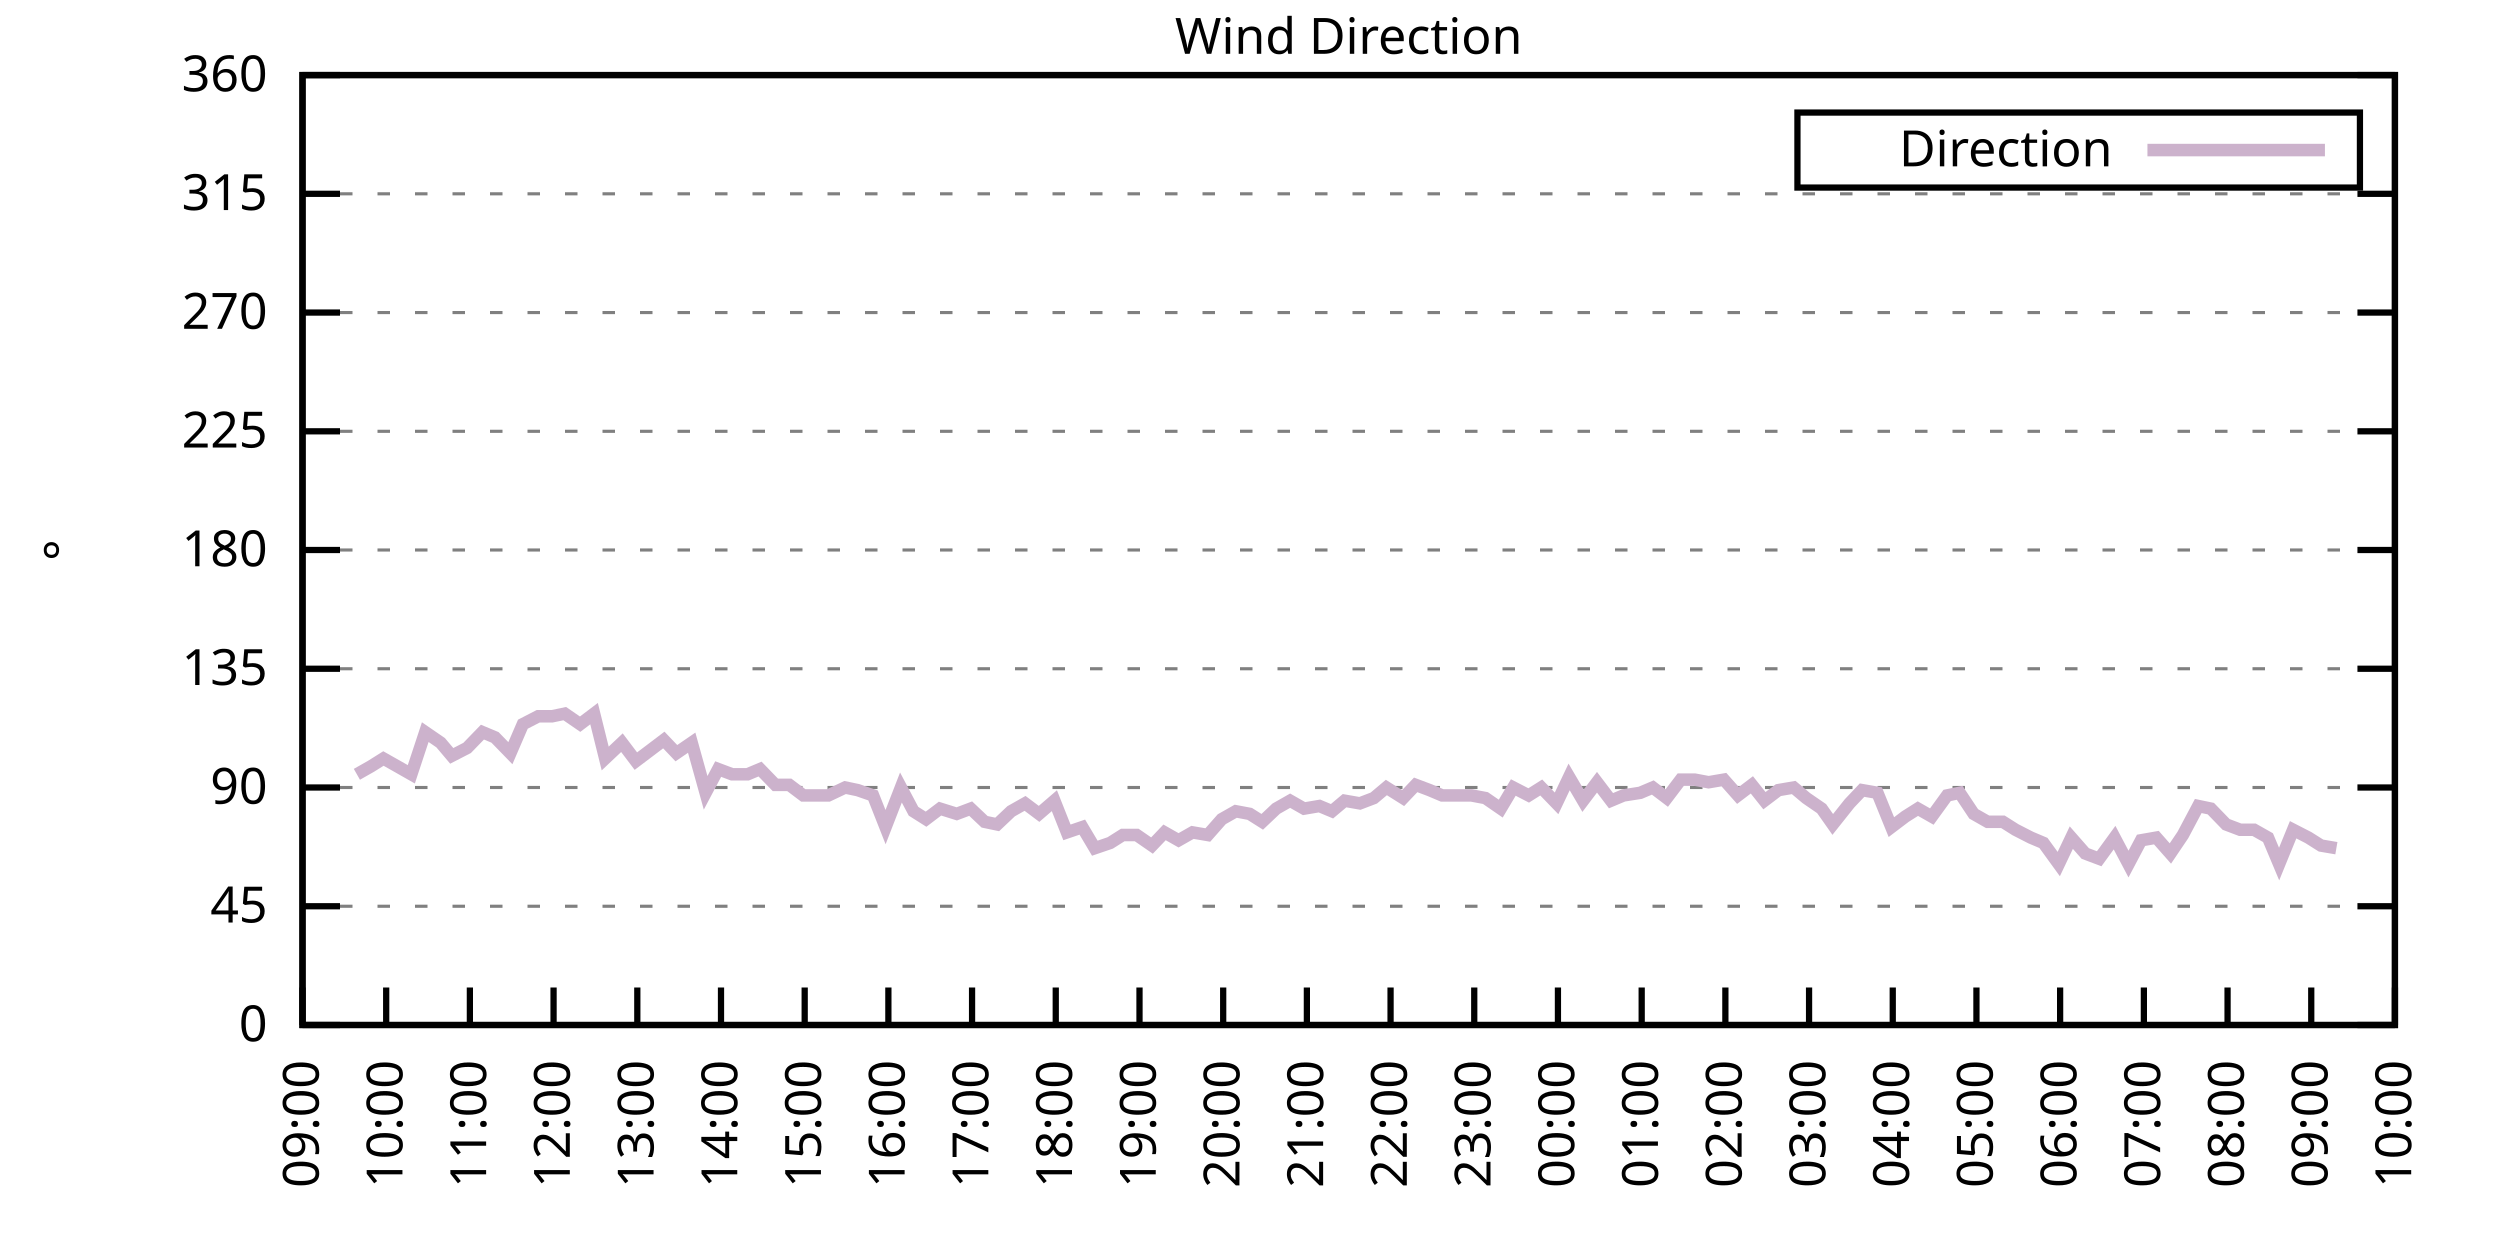
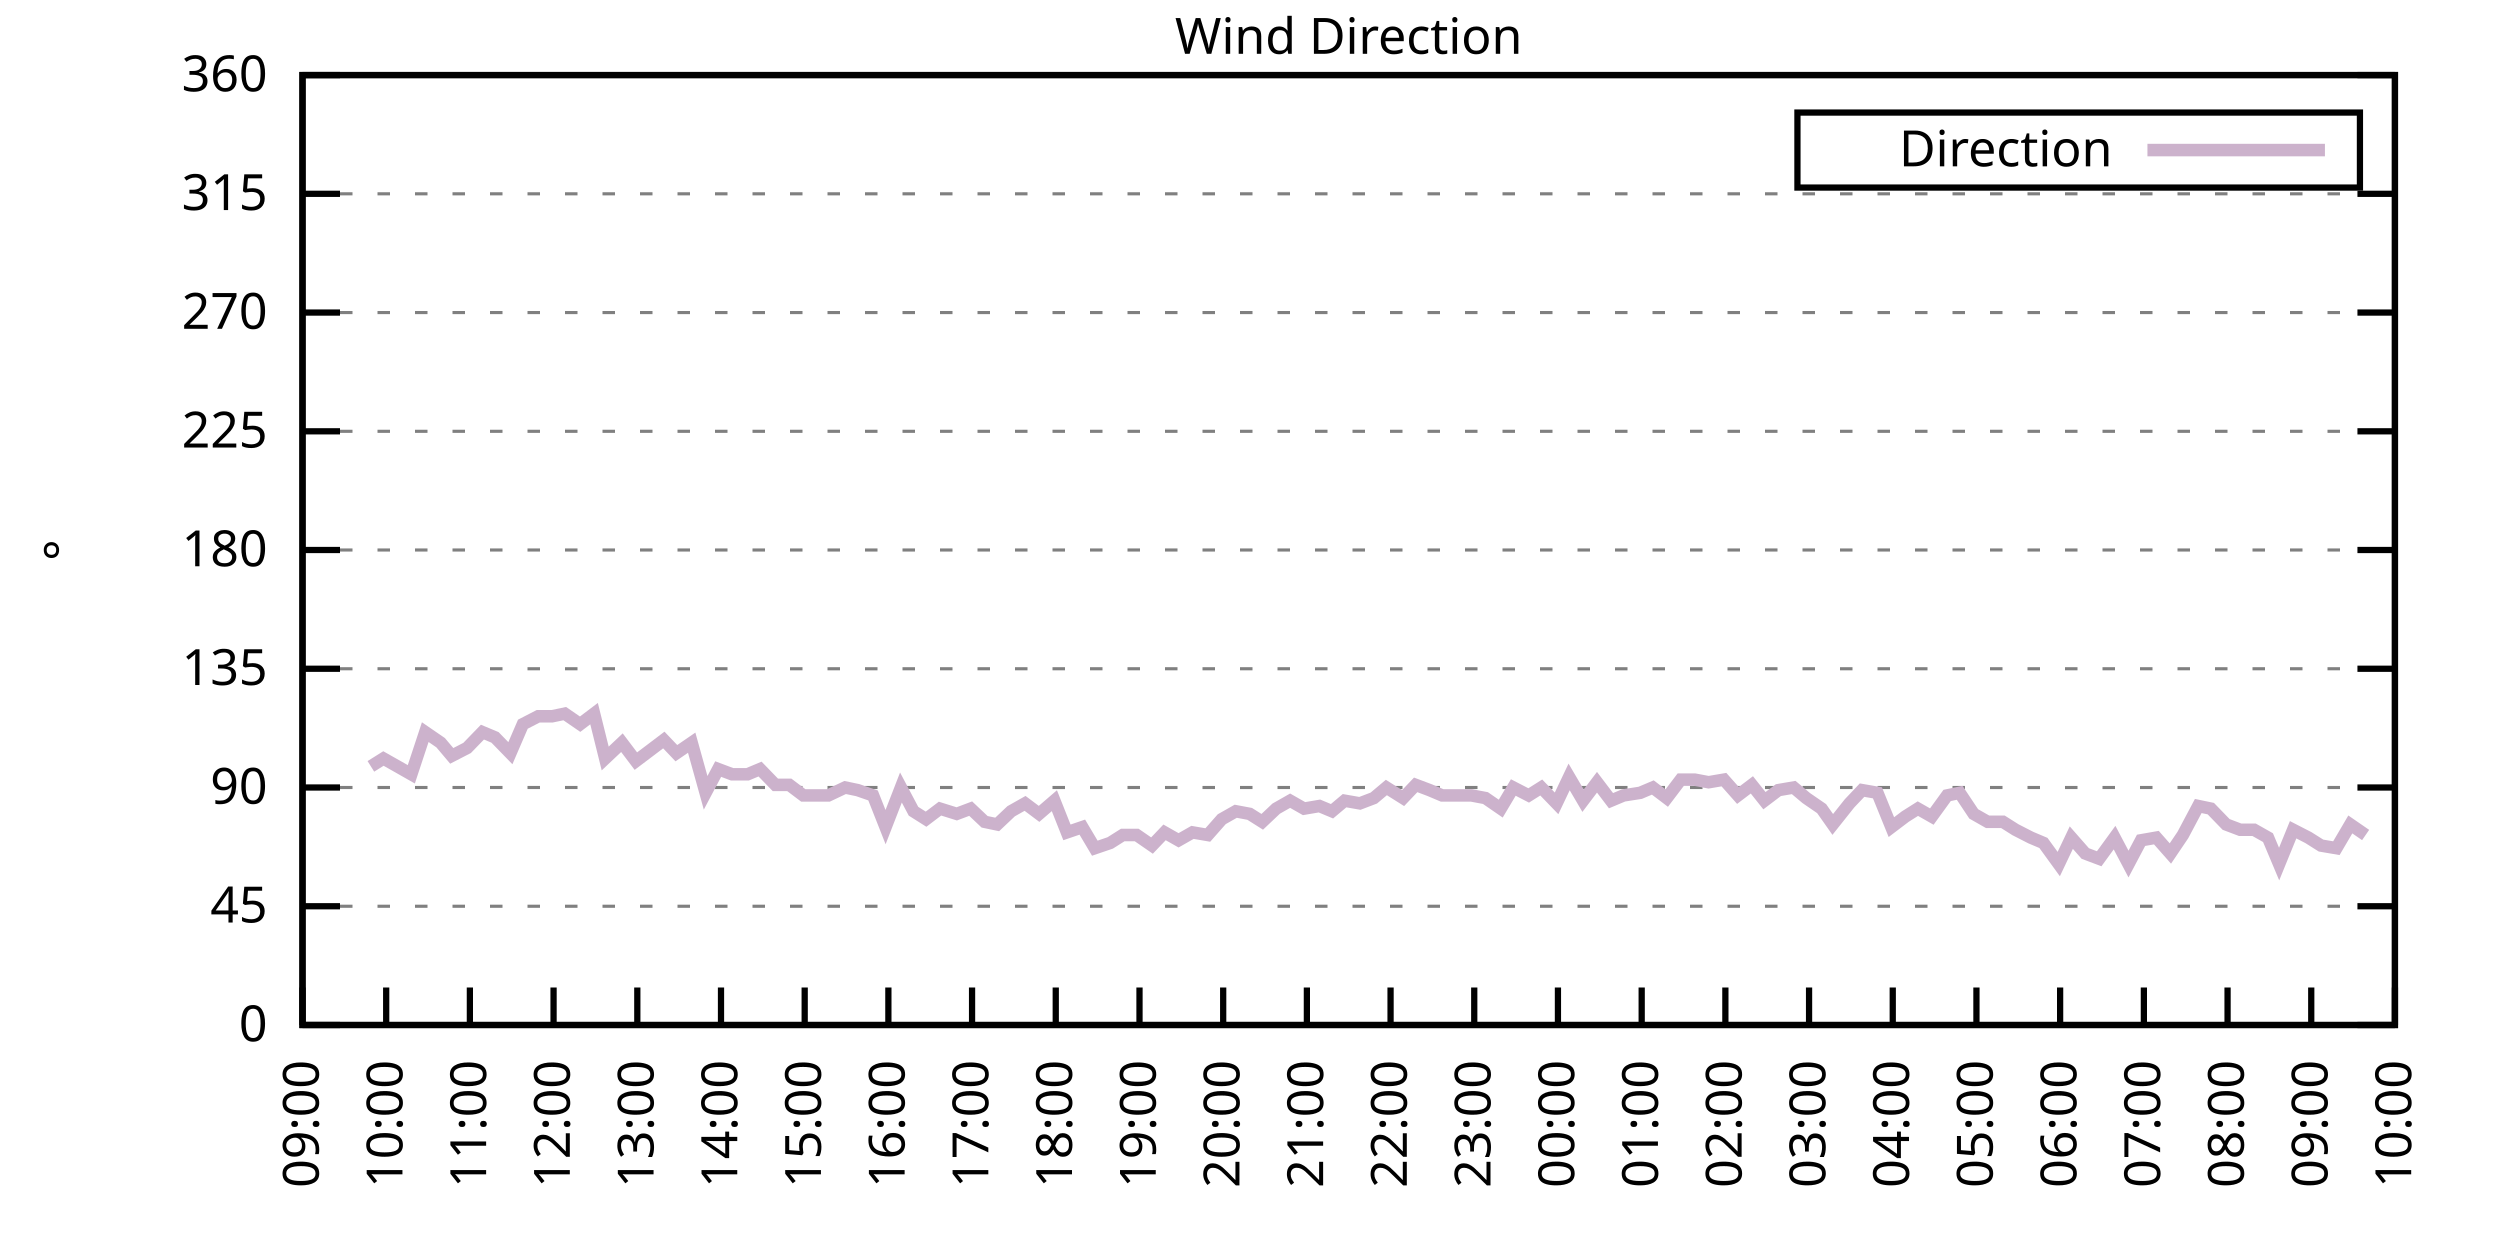
<svg xmlns="http://www.w3.org/2000/svg" xmlns:xlink="http://www.w3.org/1999/xlink" width="400" height="200" viewBox="0 0 400 200">
  <g id="gnuplot_canvas">
    <rect x="0" y="0" width="400" height="200" fill="none" />
    <defs>
      <circle id="gpDot" r="0.5" stroke-width="0.5" stroke="currentColor" />
      <path id="gpPt0" stroke-width="0.333" stroke="currentColor" d="M-1,0 h2 M0,-1 v2" />
      <path id="gpPt1" stroke-width="0.333" stroke="currentColor" d="M-1,-1 L1,1 M1,-1 L-1,1" />
      <path id="gpPt2" stroke-width="0.333" stroke="currentColor" d="M-1,0 L1,0 M0,-1 L0,1 M-1,-1 L1,1 M-1,1 L1,-1" />
      <rect id="gpPt3" stroke-width="0.333" stroke="currentColor" x="-1" y="-1" width="2" height="2" />
      <rect id="gpPt4" stroke-width="0.333" stroke="currentColor" fill="currentColor" x="-1" y="-1" width="2" height="2" />
      <circle id="gpPt5" stroke-width="0.333" stroke="currentColor" cx="0" cy="0" r="1" />
      <use xlink:href="#gpPt5" id="gpPt6" fill="currentColor" stroke="none" />
      <path id="gpPt7" stroke-width="0.333" stroke="currentColor" d="M0,-1.33 L-1.33,0.67 L1.33,0.67 z" />
      <use xlink:href="#gpPt7" id="gpPt8" fill="currentColor" stroke="none" />
      <use xlink:href="#gpPt7" id="gpPt9" stroke="currentColor" transform="rotate(180)" />
      <use xlink:href="#gpPt9" id="gpPt10" fill="currentColor" stroke="none" />
      <use xlink:href="#gpPt3" id="gpPt11" stroke="currentColor" transform="rotate(45)" />
      <use xlink:href="#gpPt11" id="gpPt12" fill="currentColor" stroke="none" />
      <path id="gpPt13" stroke-width="0.333" stroke="currentColor" d="M0,1.330 L1.265,0.411 L0.782,-1.067 L-0.782,-1.076 L-1.265,0.411 z" />
      <use xlink:href="#gpPt13" id="gpPt14" fill="currentColor" stroke="none" />
      <filter id="textbox" filterUnits="objectBoundingBox" x="0" y="0" height="1" width="1">
        <feFlood flood-color="white" flood-opacity="1" result="bgnd" />
        <feComposite in="SourceGraphic" in2="bgnd" operator="atop" />
      </filter>
      <filter id="greybox" filterUnits="objectBoundingBox" x="0" y="0" height="1" width="1">
        <feFlood flood-color="lightgrey" flood-opacity="1" result="grey" />
        <feComposite in="SourceGraphic" in2="grey" operator="atop" />
      </filter>
    </defs>
    <g fill="none" color="white" stroke="currentColor" stroke-width="1.00" stroke-linecap="butt" stroke-linejoin="miter">
</g>
    <g fill="none" color="black" stroke="currentColor" stroke-width="1.00" stroke-linecap="butt" stroke-linejoin="miter">
      <g stroke="none" shape-rendering="crispEdges">
        <polygon fill="rgb(255, 255, 255)" points="48.40,164.00 383.18,164.00 383.18,12.02 48.40,12.02 " />
      </g>
    </g>
    <g fill="none" color="black" stroke="currentColor" stroke-width="1.00" stroke-linecap="butt" stroke-linejoin="miter">
</g>
    <g fill="none" color="black" stroke="black" stroke-width="0.50" stroke-linecap="butt" stroke-linejoin="miter">
</g>
    <g fill="none" color="gray" stroke="currentColor" stroke-width="0.50" stroke-linecap="butt" stroke-linejoin="miter">
      <path stroke="gray" stroke-dasharray="2,4" class="gridline" d="M48.40,164.00 L383.19,164.00  " />
    </g>
    <g fill="none" color="gray" stroke="gray" stroke-width="1.00" stroke-linecap="butt" stroke-linejoin="miter">
</g>
    <g fill="none" color="black" stroke="currentColor" stroke-width="1.00" stroke-linecap="butt" stroke-linejoin="miter">
      <path stroke="black" d="M48.40,164.00 L54.40,164.00 M383.19,164.00 L377.19,164.00  " />
      <g transform="translate(42.80,166.60)" stroke="none" fill="black" font-family="Sans" font-size="8.00" text-anchor="end">
        <text>
          <tspan font-family="Sans"> 0</tspan>
        </text>
      </g>
    </g>
    <g fill="none" color="black" stroke="currentColor" stroke-width="1.00" stroke-linecap="butt" stroke-linejoin="miter">
</g>
    <g fill="none" color="black" stroke="black" stroke-width="0.50" stroke-linecap="butt" stroke-linejoin="miter">
</g>
    <g fill="none" color="gray" stroke="currentColor" stroke-width="0.50" stroke-linecap="butt" stroke-linejoin="miter">
      <path stroke="gray" stroke-dasharray="2,4" class="gridline" d="M48.40,145.00 L383.19,145.00  " />
    </g>
    <g fill="none" color="gray" stroke="gray" stroke-width="1.00" stroke-linecap="butt" stroke-linejoin="miter">
</g>
    <g fill="none" color="black" stroke="currentColor" stroke-width="1.00" stroke-linecap="butt" stroke-linejoin="miter">
      <path stroke="black" d="M48.40,145.00 L54.40,145.00 M383.19,145.00 L377.19,145.00  " />
      <g transform="translate(42.80,147.60)" stroke="none" fill="black" font-family="Sans" font-size="8.00" text-anchor="end">
        <text>
          <tspan font-family="Sans"> 45</tspan>
        </text>
      </g>
    </g>
    <g fill="none" color="black" stroke="currentColor" stroke-width="1.00" stroke-linecap="butt" stroke-linejoin="miter">
</g>
    <g fill="none" color="black" stroke="black" stroke-width="0.50" stroke-linecap="butt" stroke-linejoin="miter">
</g>
    <g fill="none" color="gray" stroke="currentColor" stroke-width="0.50" stroke-linecap="butt" stroke-linejoin="miter">
      <path stroke="gray" stroke-dasharray="2,4" class="gridline" d="M48.40,126.00 L383.19,126.00  " />
    </g>
    <g fill="none" color="gray" stroke="gray" stroke-width="1.00" stroke-linecap="butt" stroke-linejoin="miter">
</g>
    <g fill="none" color="black" stroke="currentColor" stroke-width="1.00" stroke-linecap="butt" stroke-linejoin="miter">
      <path stroke="black" d="M48.40,126.00 L54.40,126.00 M383.19,126.00 L377.19,126.00  " />
      <g transform="translate(42.80,128.60)" stroke="none" fill="black" font-family="Sans" font-size="8.00" text-anchor="end">
        <text>
          <tspan font-family="Sans"> 90</tspan>
        </text>
      </g>
    </g>
    <g fill="none" color="black" stroke="currentColor" stroke-width="1.00" stroke-linecap="butt" stroke-linejoin="miter">
</g>
    <g fill="none" color="black" stroke="black" stroke-width="0.50" stroke-linecap="butt" stroke-linejoin="miter">
</g>
    <g fill="none" color="gray" stroke="currentColor" stroke-width="0.50" stroke-linecap="butt" stroke-linejoin="miter">
      <path stroke="gray" stroke-dasharray="2,4" class="gridline" d="M48.40,107.00 L383.19,107.00  " />
    </g>
    <g fill="none" color="gray" stroke="gray" stroke-width="1.00" stroke-linecap="butt" stroke-linejoin="miter">
</g>
    <g fill="none" color="black" stroke="currentColor" stroke-width="1.00" stroke-linecap="butt" stroke-linejoin="miter">
      <path stroke="black" d="M48.40,107.00 L54.40,107.00 M383.19,107.00 L377.19,107.00  " />
      <g transform="translate(42.80,109.60)" stroke="none" fill="black" font-family="Sans" font-size="8.00" text-anchor="end">
        <text>
          <tspan font-family="Sans"> 135</tspan>
        </text>
      </g>
    </g>
    <g fill="none" color="black" stroke="currentColor" stroke-width="1.00" stroke-linecap="butt" stroke-linejoin="miter">
</g>
    <g fill="none" color="black" stroke="black" stroke-width="0.50" stroke-linecap="butt" stroke-linejoin="miter">
</g>
    <g fill="none" color="gray" stroke="currentColor" stroke-width="0.50" stroke-linecap="butt" stroke-linejoin="miter">
      <path stroke="gray" stroke-dasharray="2,4" class="gridline" d="M48.40,88.00 L383.19,88.00  " />
    </g>
    <g fill="none" color="gray" stroke="gray" stroke-width="1.00" stroke-linecap="butt" stroke-linejoin="miter">
</g>
    <g fill="none" color="black" stroke="currentColor" stroke-width="1.00" stroke-linecap="butt" stroke-linejoin="miter">
      <path stroke="black" d="M48.40,88.00 L54.40,88.00 M383.19,88.00 L377.19,88.00  " />
      <g transform="translate(42.80,90.60)" stroke="none" fill="black" font-family="Sans" font-size="8.00" text-anchor="end">
        <text>
          <tspan font-family="Sans"> 180</tspan>
        </text>
      </g>
    </g>
    <g fill="none" color="black" stroke="currentColor" stroke-width="1.00" stroke-linecap="butt" stroke-linejoin="miter">
</g>
    <g fill="none" color="black" stroke="black" stroke-width="0.50" stroke-linecap="butt" stroke-linejoin="miter">
</g>
    <g fill="none" color="gray" stroke="currentColor" stroke-width="0.50" stroke-linecap="butt" stroke-linejoin="miter">
      <path stroke="gray" stroke-dasharray="2,4" class="gridline" d="M48.40,69.01 L383.19,69.01  " />
    </g>
    <g fill="none" color="gray" stroke="gray" stroke-width="1.00" stroke-linecap="butt" stroke-linejoin="miter">
</g>
    <g fill="none" color="black" stroke="currentColor" stroke-width="1.00" stroke-linecap="butt" stroke-linejoin="miter">
      <path stroke="black" d="M48.40,69.01 L54.40,69.01 M383.19,69.01 L377.19,69.01  " />
      <g transform="translate(42.80,71.61)" stroke="none" fill="black" font-family="Sans" font-size="8.00" text-anchor="end">
        <text>
          <tspan font-family="Sans"> 225</tspan>
        </text>
      </g>
    </g>
    <g fill="none" color="black" stroke="currentColor" stroke-width="1.00" stroke-linecap="butt" stroke-linejoin="miter">
</g>
    <g fill="none" color="black" stroke="black" stroke-width="0.50" stroke-linecap="butt" stroke-linejoin="miter">
</g>
    <g fill="none" color="gray" stroke="currentColor" stroke-width="0.50" stroke-linecap="butt" stroke-linejoin="miter">
      <path stroke="gray" stroke-dasharray="2,4" class="gridline" d="M48.40,50.01 L383.19,50.01  " />
    </g>
    <g fill="none" color="gray" stroke="gray" stroke-width="1.00" stroke-linecap="butt" stroke-linejoin="miter">
</g>
    <g fill="none" color="black" stroke="currentColor" stroke-width="1.00" stroke-linecap="butt" stroke-linejoin="miter">
      <path stroke="black" d="M48.40,50.01 L54.40,50.01 M383.19,50.01 L377.19,50.01  " />
      <g transform="translate(42.80,52.61)" stroke="none" fill="black" font-family="Sans" font-size="8.00" text-anchor="end">
        <text>
          <tspan font-family="Sans"> 270</tspan>
        </text>
      </g>
    </g>
    <g fill="none" color="black" stroke="currentColor" stroke-width="1.00" stroke-linecap="butt" stroke-linejoin="miter">
</g>
    <g fill="none" color="black" stroke="black" stroke-width="0.50" stroke-linecap="butt" stroke-linejoin="miter">
</g>
    <g fill="none" color="gray" stroke="currentColor" stroke-width="0.50" stroke-linecap="butt" stroke-linejoin="miter">
      <path stroke="gray" stroke-dasharray="2,4" class="gridline" d="M48.40,31.01 L383.19,31.01  " />
    </g>
    <g fill="none" color="gray" stroke="gray" stroke-width="1.00" stroke-linecap="butt" stroke-linejoin="miter">
</g>
    <g fill="none" color="black" stroke="currentColor" stroke-width="1.00" stroke-linecap="butt" stroke-linejoin="miter">
      <path stroke="black" d="M48.40,31.01 L54.40,31.01 M383.19,31.01 L377.19,31.01  " />
      <g transform="translate(42.80,33.61)" stroke="none" fill="black" font-family="Sans" font-size="8.00" text-anchor="end">
        <text>
          <tspan font-family="Sans"> 315</tspan>
        </text>
      </g>
    </g>
    <g fill="none" color="black" stroke="currentColor" stroke-width="1.00" stroke-linecap="butt" stroke-linejoin="miter">
</g>
    <g fill="none" color="black" stroke="black" stroke-width="0.50" stroke-linecap="butt" stroke-linejoin="miter">
</g>
    <g fill="none" color="gray" stroke="currentColor" stroke-width="0.50" stroke-linecap="butt" stroke-linejoin="miter">
      <path stroke="gray" stroke-dasharray="2,4" class="gridline" d="M48.40,12.01 L383.19,12.01  " />
    </g>
    <g fill="none" color="gray" stroke="gray" stroke-width="1.00" stroke-linecap="butt" stroke-linejoin="miter">
</g>
    <g fill="none" color="black" stroke="currentColor" stroke-width="1.00" stroke-linecap="butt" stroke-linejoin="miter">
      <path stroke="black" d="M48.40,12.01 L54.40,12.01 M383.19,12.01 L377.19,12.01  " />
      <g transform="translate(42.80,14.61)" stroke="none" fill="black" font-family="Sans" font-size="8.00" text-anchor="end">
        <text>
          <tspan font-family="Sans"> 360</tspan>
        </text>
      </g>
    </g>
    <g fill="none" color="black" stroke="currentColor" stroke-width="1.00" stroke-linecap="butt" stroke-linejoin="miter">
      <path stroke="black" d="M48.40,164.00 L48.40,158.00  " />
      <g transform="translate(51.00,169.60) rotate(270.00)" stroke="none" fill="black" font-family="Sans" font-size="8.00" text-anchor="end">
        <text>
          <tspan font-family="Sans">09:00</tspan>
        </text>
      </g>
    </g>
    <g fill="none" color="black" stroke="currentColor" stroke-width="1.00" stroke-linecap="butt" stroke-linejoin="miter">
      <path stroke="black" d="M61.79,164.00 L61.79,158.00  " />
      <g transform="translate(64.39,169.60) rotate(270.00)" stroke="none" fill="black" font-family="Sans" font-size="8.00" text-anchor="end">
        <text>
          <tspan font-family="Sans">10:00</tspan>
        </text>
      </g>
    </g>
    <g fill="none" color="black" stroke="currentColor" stroke-width="1.00" stroke-linecap="butt" stroke-linejoin="miter">
      <path stroke="black" d="M75.18,164.00 L75.18,158.00  " />
      <g transform="translate(77.78,169.60) rotate(270.00)" stroke="none" fill="black" font-family="Sans" font-size="8.00" text-anchor="end">
        <text>
          <tspan font-family="Sans">11:00</tspan>
        </text>
      </g>
    </g>
    <g fill="none" color="black" stroke="currentColor" stroke-width="1.00" stroke-linecap="butt" stroke-linejoin="miter">
      <path stroke="black" d="M88.57,164.00 L88.57,158.00  " />
      <g transform="translate(91.17,169.60) rotate(270.00)" stroke="none" fill="black" font-family="Sans" font-size="8.00" text-anchor="end">
        <text>
          <tspan font-family="Sans">12:00</tspan>
        </text>
      </g>
    </g>
    <g fill="none" color="black" stroke="currentColor" stroke-width="1.00" stroke-linecap="butt" stroke-linejoin="miter">
      <path stroke="black" d="M101.97,164.00 L101.97,158.00  " />
      <g transform="translate(104.57,169.60) rotate(270.00)" stroke="none" fill="black" font-family="Sans" font-size="8.00" text-anchor="end">
        <text>
          <tspan font-family="Sans">13:00</tspan>
        </text>
      </g>
    </g>
    <g fill="none" color="black" stroke="currentColor" stroke-width="1.00" stroke-linecap="butt" stroke-linejoin="miter">
      <path stroke="black" d="M115.36,164.00 L115.36,158.00  " />
      <g transform="translate(117.96,169.60) rotate(270.00)" stroke="none" fill="black" font-family="Sans" font-size="8.00" text-anchor="end">
        <text>
          <tspan font-family="Sans">14:00</tspan>
        </text>
      </g>
    </g>
    <g fill="none" color="black" stroke="currentColor" stroke-width="1.00" stroke-linecap="butt" stroke-linejoin="miter">
      <path stroke="black" d="M128.75,164.00 L128.75,158.00  " />
      <g transform="translate(131.35,169.60) rotate(270.00)" stroke="none" fill="black" font-family="Sans" font-size="8.00" text-anchor="end">
        <text>
          <tspan font-family="Sans">15:00</tspan>
        </text>
      </g>
    </g>
    <g fill="none" color="black" stroke="currentColor" stroke-width="1.00" stroke-linecap="butt" stroke-linejoin="miter">
      <path stroke="black" d="M142.14,164.00 L142.14,158.00  " />
      <g transform="translate(144.74,169.60) rotate(270.00)" stroke="none" fill="black" font-family="Sans" font-size="8.00" text-anchor="end">
        <text>
          <tspan font-family="Sans">16:00</tspan>
        </text>
      </g>
    </g>
    <g fill="none" color="black" stroke="currentColor" stroke-width="1.00" stroke-linecap="butt" stroke-linejoin="miter">
      <path stroke="black" d="M155.53,164.00 L155.53,158.00  " />
      <g transform="translate(158.13,169.60) rotate(270.00)" stroke="none" fill="black" font-family="Sans" font-size="8.00" text-anchor="end">
        <text>
          <tspan font-family="Sans">17:00</tspan>
        </text>
      </g>
    </g>
    <g fill="none" color="black" stroke="currentColor" stroke-width="1.00" stroke-linecap="butt" stroke-linejoin="miter">
      <path stroke="black" d="M168.92,164.00 L168.92,158.00  " />
      <g transform="translate(171.52,169.60) rotate(270.00)" stroke="none" fill="black" font-family="Sans" font-size="8.00" text-anchor="end">
        <text>
          <tspan font-family="Sans">18:00</tspan>
        </text>
      </g>
    </g>
    <g fill="none" color="black" stroke="currentColor" stroke-width="1.00" stroke-linecap="butt" stroke-linejoin="miter">
      <path stroke="black" d="M182.32,164.00 L182.32,158.00  " />
      <g transform="translate(184.92,169.60) rotate(270.00)" stroke="none" fill="black" font-family="Sans" font-size="8.00" text-anchor="end">
        <text>
          <tspan font-family="Sans">19:00</tspan>
        </text>
      </g>
    </g>
    <g fill="none" color="black" stroke="currentColor" stroke-width="1.00" stroke-linecap="butt" stroke-linejoin="miter">
      <path stroke="black" d="M195.71,164.00 L195.71,158.00  " />
      <g transform="translate(198.31,169.60) rotate(270.00)" stroke="none" fill="black" font-family="Sans" font-size="8.00" text-anchor="end">
        <text>
          <tspan font-family="Sans">20:00</tspan>
        </text>
      </g>
    </g>
    <g fill="none" color="black" stroke="currentColor" stroke-width="1.00" stroke-linecap="butt" stroke-linejoin="miter">
      <path stroke="black" d="M209.10,164.00 L209.10,158.00  " />
      <g transform="translate(211.70,169.60) rotate(270.00)" stroke="none" fill="black" font-family="Sans" font-size="8.00" text-anchor="end">
        <text>
          <tspan font-family="Sans">21:00</tspan>
        </text>
      </g>
    </g>
    <g fill="none" color="black" stroke="currentColor" stroke-width="1.00" stroke-linecap="butt" stroke-linejoin="miter">
      <path stroke="black" d="M222.49,164.00 L222.49,158.00  " />
      <g transform="translate(225.09,169.60) rotate(270.00)" stroke="none" fill="black" font-family="Sans" font-size="8.00" text-anchor="end">
        <text>
          <tspan font-family="Sans">22:00</tspan>
        </text>
      </g>
    </g>
    <g fill="none" color="black" stroke="currentColor" stroke-width="1.00" stroke-linecap="butt" stroke-linejoin="miter">
      <path stroke="black" d="M235.88,164.00 L235.88,158.00  " />
      <g transform="translate(238.48,169.60) rotate(270.00)" stroke="none" fill="black" font-family="Sans" font-size="8.00" text-anchor="end">
        <text>
          <tspan font-family="Sans">23:00</tspan>
        </text>
      </g>
    </g>
    <g fill="none" color="black" stroke="currentColor" stroke-width="1.00" stroke-linecap="butt" stroke-linejoin="miter">
      <path stroke="black" d="M249.27,164.00 L249.27,158.00  " />
      <g transform="translate(251.87,169.60) rotate(270.00)" stroke="none" fill="black" font-family="Sans" font-size="8.00" text-anchor="end">
        <text>
          <tspan font-family="Sans">00:00</tspan>
        </text>
      </g>
    </g>
    <g fill="none" color="black" stroke="currentColor" stroke-width="1.00" stroke-linecap="butt" stroke-linejoin="miter">
      <path stroke="black" d="M262.67,164.00 L262.67,158.00  " />
      <g transform="translate(265.27,169.60) rotate(270.00)" stroke="none" fill="black" font-family="Sans" font-size="8.00" text-anchor="end">
        <text>
          <tspan font-family="Sans">01:00</tspan>
        </text>
      </g>
    </g>
    <g fill="none" color="black" stroke="currentColor" stroke-width="1.00" stroke-linecap="butt" stroke-linejoin="miter">
      <path stroke="black" d="M276.06,164.00 L276.06,158.00  " />
      <g transform="translate(278.66,169.60) rotate(270.00)" stroke="none" fill="black" font-family="Sans" font-size="8.00" text-anchor="end">
        <text>
          <tspan font-family="Sans">02:00</tspan>
        </text>
      </g>
    </g>
    <g fill="none" color="black" stroke="currentColor" stroke-width="1.00" stroke-linecap="butt" stroke-linejoin="miter">
      <path stroke="black" d="M289.45,164.00 L289.45,158.00  " />
      <g transform="translate(292.05,169.60) rotate(270.00)" stroke="none" fill="black" font-family="Sans" font-size="8.00" text-anchor="end">
        <text>
          <tspan font-family="Sans">03:00</tspan>
        </text>
      </g>
    </g>
    <g fill="none" color="black" stroke="currentColor" stroke-width="1.00" stroke-linecap="butt" stroke-linejoin="miter">
      <path stroke="black" d="M302.84,164.00 L302.84,158.00  " />
      <g transform="translate(305.44,169.60) rotate(270.00)" stroke="none" fill="black" font-family="Sans" font-size="8.00" text-anchor="end">
        <text>
          <tspan font-family="Sans">04:00</tspan>
        </text>
      </g>
    </g>
    <g fill="none" color="black" stroke="currentColor" stroke-width="1.00" stroke-linecap="butt" stroke-linejoin="miter">
      <path stroke="black" d="M316.23,164.00 L316.23,158.00  " />
      <g transform="translate(318.83,169.60) rotate(270.00)" stroke="none" fill="black" font-family="Sans" font-size="8.00" text-anchor="end">
        <text>
          <tspan font-family="Sans">05:00</tspan>
        </text>
      </g>
    </g>
    <g fill="none" color="black" stroke="currentColor" stroke-width="1.00" stroke-linecap="butt" stroke-linejoin="miter">
      <path stroke="black" d="M329.62,164.00 L329.62,158.00  " />
      <g transform="translate(332.22,169.60) rotate(270.00)" stroke="none" fill="black" font-family="Sans" font-size="8.00" text-anchor="end">
        <text>
          <tspan font-family="Sans">06:00</tspan>
        </text>
      </g>
    </g>
    <g fill="none" color="black" stroke="currentColor" stroke-width="1.00" stroke-linecap="butt" stroke-linejoin="miter">
      <path stroke="black" d="M343.02,164.00 L343.02,158.00  " />
      <g transform="translate(345.62,169.60) rotate(270.00)" stroke="none" fill="black" font-family="Sans" font-size="8.00" text-anchor="end">
        <text>
          <tspan font-family="Sans">07:00</tspan>
        </text>
      </g>
    </g>
    <g fill="none" color="black" stroke="currentColor" stroke-width="1.00" stroke-linecap="butt" stroke-linejoin="miter">
      <path stroke="black" d="M356.41,164.00 L356.41,158.00  " />
      <g transform="translate(359.01,169.60) rotate(270.00)" stroke="none" fill="black" font-family="Sans" font-size="8.00" text-anchor="end">
        <text>
          <tspan font-family="Sans">08:00</tspan>
        </text>
      </g>
    </g>
    <g fill="none" color="black" stroke="currentColor" stroke-width="1.00" stroke-linecap="butt" stroke-linejoin="miter">
      <path stroke="black" d="M369.80,164.00 L369.80,158.00  " />
      <g transform="translate(372.40,169.60) rotate(270.00)" stroke="none" fill="black" font-family="Sans" font-size="8.00" text-anchor="end">
        <text>
          <tspan font-family="Sans">09:00</tspan>
        </text>
      </g>
    </g>
    <g fill="none" color="black" stroke="currentColor" stroke-width="1.00" stroke-linecap="butt" stroke-linejoin="miter">
      <path stroke="black" d="M383.19,164.00 L383.19,158.00  " />
      <g transform="translate(385.79,169.60) rotate(270.00)" stroke="none" fill="black" font-family="Sans" font-size="8.00" text-anchor="end">
        <text>
          <tspan font-family="Sans">10:00</tspan>
        </text>
      </g>
    </g>
    <g fill="none" color="black" stroke="currentColor" stroke-width="1.00" stroke-linecap="butt" stroke-linejoin="miter">
</g>
    <g fill="none" color="black" stroke="currentColor" stroke-width="1.00" stroke-linecap="butt" stroke-linejoin="miter">
      <path stroke="black" d="M48.40,12.01 L48.40,164.00 L383.19,164.00 L383.19,12.01 L48.40,12.01 Z  " />
    </g>
    <g fill="none" color="black" stroke="currentColor" stroke-width="1.00" stroke-linecap="butt" stroke-linejoin="miter">
</g>
    <g fill="none" color="black" stroke="currentColor" stroke-width="1.00" stroke-linecap="butt" stroke-linejoin="miter">
      <path stroke="black" d="M287.59,30.01 L287.59,18.01 L377.59,18.01 L377.59,30.01 L287.59,30.01 Z  " />
    </g>
    <g id="Wind_direction_plot_1">
      <g fill="none" color="white" stroke="black" stroke-width="2.00" stroke-linecap="butt" stroke-linejoin="miter">
</g>
      <g fill="none" color="black" stroke="currentColor" stroke-width="2.00" stroke-linecap="butt" stroke-linejoin="miter">
        <g transform="translate(337.99,26.61)" stroke="none" fill="black" font-family="Sans" font-size="8.00" text-anchor="end">
          <text>
            <tspan font-family="Sans">Direction</tspan>
          </text>
        </g>
      </g>
      <g fill="none" color="black" stroke="currentColor" stroke-width="2.00" stroke-linecap="butt" stroke-linejoin="miter">
-         <path stroke="rgb(204, 178, 204)" d="M343.59,24.01 L371.99,24.01 M57.10,123.89 L59.34,122.62 L61.35,121.36 L63.58,122.62 L65.81,123.89 L68.04,117.14   L70.50,118.83 L72.28,120.94 L74.74,119.67 L77.19,117.14 L79.20,117.98 L81.66,120.51 L83.66,115.87 L86.12,114.60   L88.35,114.60 L90.36,114.18 L92.82,115.87 L95.05,114.18 L96.83,121.36 L99.51,118.83 L101.74,121.78 L103.98,120.09   L106.21,118.40 L108.22,120.51 L110.67,118.83 L112.90,126.85 L114.91,123.05 L117.14,123.89 L119.60,123.89 L121.61,123.05   L124.06,125.58 L126.29,125.58 L128.53,127.27 L130.54,127.27 L132.54,127.27 L135.22,126.00 L137.23,126.42 L139.69,127.27   L141.69,132.34 L144.15,126.00 L146.16,129.80 L148.17,131.07 L150.40,129.38 L153.08,130.22 L155.31,129.38 L157.54,131.49   L159.55,131.91 L161.78,129.80 L164.01,128.54 L166.25,130.22 L168.70,128.11 L170.71,133.18 L173.17,132.34 L175.17,135.71   L177.63,134.87 L179.64,133.60 L181.87,133.60 L184.32,135.29 L186.33,133.18 L188.57,134.45 L190.80,133.18 L193.25,133.60   L195.48,131.07 L197.72,129.80 L199.95,130.22 L201.96,131.49 L204.19,129.38 L206.42,128.11 L208.65,129.38 L211.11,128.96   L213.12,129.80 L215.13,128.11 L217.58,128.54 L219.81,127.69 L221.82,126.00 L224.50,127.69 L226.51,125.58 L228.74,126.42   L230.75,127.27 L233.43,127.27 L235.44,127.27 L237.67,127.69 L240.12,129.38 L242.13,126.00 L244.59,127.27 L246.60,126.00   L249.05,128.54 L251.06,124.31 L253.29,128.11 L255.52,125.16 L257.76,128.11 L259.76,127.27 L262.44,126.85 L264.45,126.00   L266.68,127.69 L268.92,124.74 L271.15,124.74 L273.38,125.16 L275.83,124.74 L278.07,127.27 L280.30,125.58 L282.31,128.11   L284.54,126.42 L286.99,126.00 L289.00,127.69 L291.46,129.38 L293.24,131.91 L295.92,128.54 L297.93,126.42 L300.39,126.85   L302.62,132.34 L304.85,130.65 L306.86,129.38 L309.09,130.65 L311.54,127.27 L313.55,126.85 L315.79,130.22 L318.02,131.49   L320.47,131.49 L322.48,132.76 L324.94,134.02 L326.95,134.87 L329.40,138.25 L331.41,134.02 L333.64,136.56 L335.87,137.40   L338.33,134.02 L340.56,138.25 L342.57,134.45 L345.02,134.02 L347.26,136.56 L349.26,133.60 L351.72,128.96 L353.73,129.38   L356.18,131.91 L358.42,132.76 L360.65,132.76 L362.88,134.02 L364.66,138.25 L366.90,132.76 L369.35,134.02 L371.36,135.29   L373.82,135.71  " />
+         <path stroke="rgb(204, 178, 204)" d="M343.59,24.01 L371.99,24.01 M59.34,122.62 L61.35,121.36 L63.58,122.62 L65.81,123.89 L68.04,117.14 L70.50,118.83   L72.28,120.94 L74.74,119.67 L77.19,117.14 L79.20,117.98 L81.66,120.51 L83.66,115.87 L86.12,114.60 L88.35,114.60   L90.36,114.18 L92.82,115.87 L95.05,114.18 L96.83,121.36 L99.51,118.83 L101.74,121.78 L103.98,120.09 L106.21,118.40   L108.22,120.51 L110.67,118.83 L112.90,126.85 L114.91,123.05 L117.14,123.89 L119.60,123.89 L121.61,123.05 L124.06,125.58   L126.29,125.58 L128.53,127.27 L130.54,127.27 L132.54,127.27 L135.22,126.00 L137.23,126.42 L139.69,127.27 L141.69,132.34   L144.15,126.00 L146.16,129.80 L148.17,131.07 L150.40,129.38 L153.08,130.22 L155.31,129.38 L157.54,131.49 L159.55,131.91   L161.78,129.80 L164.01,128.54 L166.25,130.22 L168.70,128.11 L170.71,133.18 L173.17,132.34 L175.17,135.71 L177.63,134.87   L179.64,133.60 L181.87,133.60 L184.32,135.29 L186.33,133.18 L188.57,134.45 L190.80,133.18 L193.25,133.60 L195.48,131.07   L197.72,129.80 L199.95,130.22 L201.96,131.49 L204.19,129.38 L206.42,128.11 L208.65,129.38 L211.11,128.96 L213.12,129.80   L215.13,128.11 L217.58,128.54 L219.81,127.69 L221.82,126.00 L224.50,127.69 L226.51,125.58 L228.74,126.42 L230.75,127.27   L233.43,127.27 L235.44,127.27 L237.67,127.69 L240.12,129.38 L242.13,126.00 L244.59,127.27 L246.60,126.00 L249.05,128.54   L251.06,124.31 L253.29,128.11 L255.52,125.16 L257.76,128.11 L259.76,127.27 L262.44,126.85 L264.45,126.00 L266.68,127.69   L268.92,124.74 L271.15,124.74 L273.38,125.16 L275.83,124.74 L278.07,127.27 L280.30,125.58 L282.31,128.11 L284.54,126.42   L286.99,126.00 L289.00,127.69 L291.46,129.38 L293.24,131.91 L295.92,128.54 L297.93,126.42 L300.39,126.85 L302.62,132.34   L304.85,130.65 L306.86,129.38 L309.09,130.65 L311.54,127.27 L313.55,126.85 L315.79,130.22 L318.02,131.49 L320.47,131.49   L322.48,132.76 L324.94,134.02 L326.95,134.87 L329.40,138.25 L331.41,134.02 L333.64,136.56 L335.87,137.40 L338.33,134.02   L340.56,138.25 L342.57,134.45 L345.02,134.02 L347.26,136.56 L349.26,133.60 L351.72,128.96 L353.73,129.38 L356.18,131.91   L358.42,132.76 L360.65,132.76 L362.88,134.02 L364.66,138.25 L366.90,132.76 L369.35,134.02 L371.36,135.29 L373.82,135.71   L376.05,131.91 L378.50,133.60  " />
      </g>
    </g>
    <g fill="none" color="black" stroke="currentColor" stroke-width="2.00" stroke-linecap="butt" stroke-linejoin="miter">
</g>
    <g fill="none" color="black" stroke="black" stroke-width="1.00" stroke-linecap="butt" stroke-linejoin="miter">
</g>
    <g fill="none" color="black" stroke="currentColor" stroke-width="1.00" stroke-linecap="butt" stroke-linejoin="miter">
      <path stroke="black" d="M48.40,12.01 L48.40,164.00 L383.19,164.00 L383.19,12.01 L48.40,12.01 Z  " />
      <g transform="translate(12.80,88.01) rotate(270.00)" stroke="none" fill="black" font-family="Sans" font-size="8.00" text-anchor="middle">
        <text>
          <tspan font-family="Sans">°</tspan>
        </text>
      </g>
    </g>
    <g fill="none" color="black" stroke="currentColor" stroke-width="1.00" stroke-linecap="butt" stroke-linejoin="miter">
</g>
    <g fill="none" color="black" stroke="currentColor" stroke-width="1.00" stroke-linecap="butt" stroke-linejoin="miter">
      <g transform="translate(215.79,8.61)" stroke="none" fill="black" font-family="Sans" font-size="8.00" text-anchor="middle">
        <text>
          <tspan font-family="Sans">Wind Direction</tspan>
        </text>
      </g>
    </g>
    <g fill="none" color="black" stroke="currentColor" stroke-width="1.00" stroke-linecap="butt" stroke-linejoin="miter">
</g>
  </g>
</svg>
